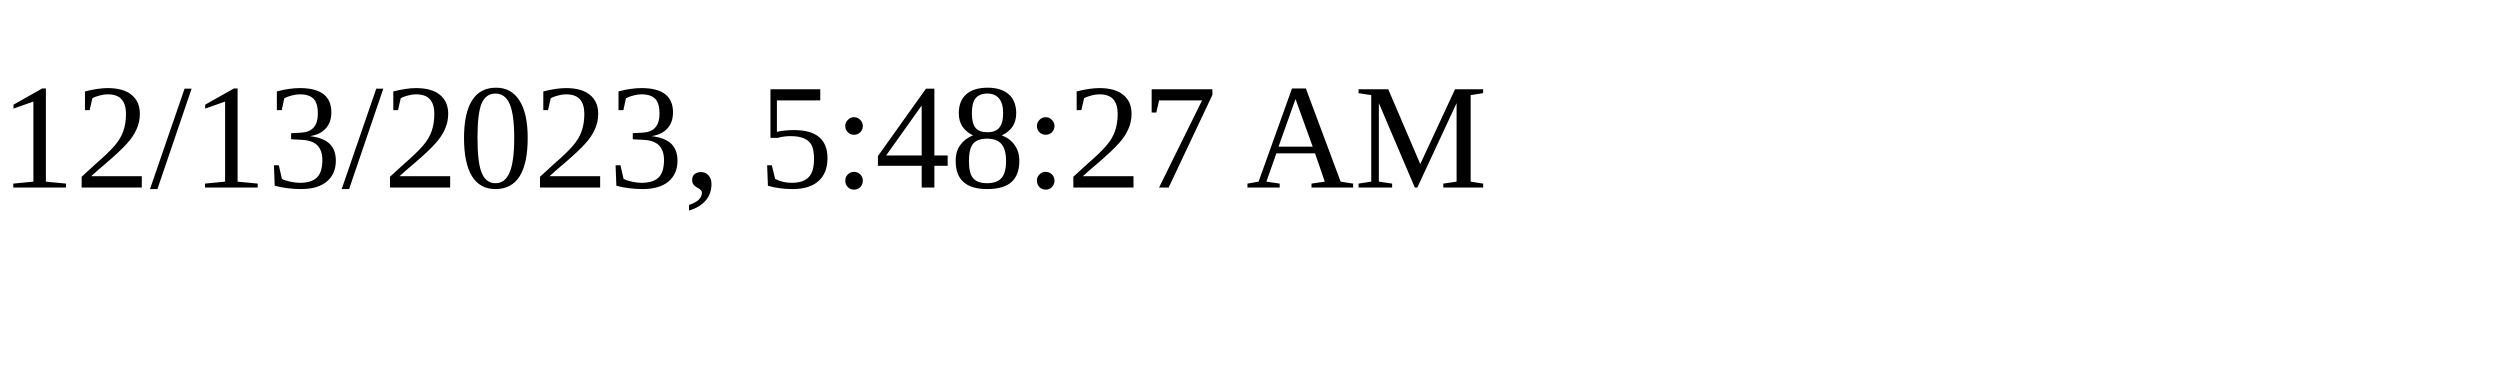
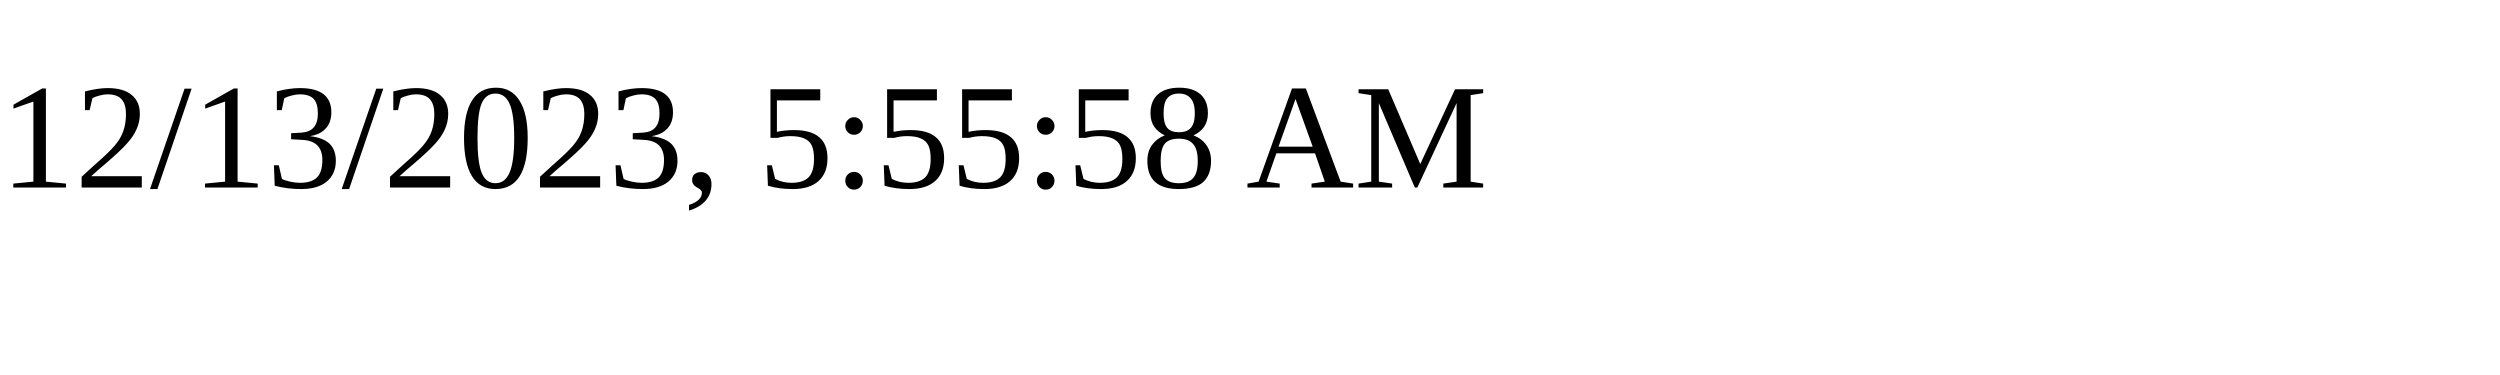
<svg xmlns="http://www.w3.org/2000/svg" height="30" width="200">
-   <text x="0" y="15">12/13/2023, 5:48:27 AM</text>
+   <text x="0" y="15">12/13/2023, 5:55:58 AM</text>
</svg>
